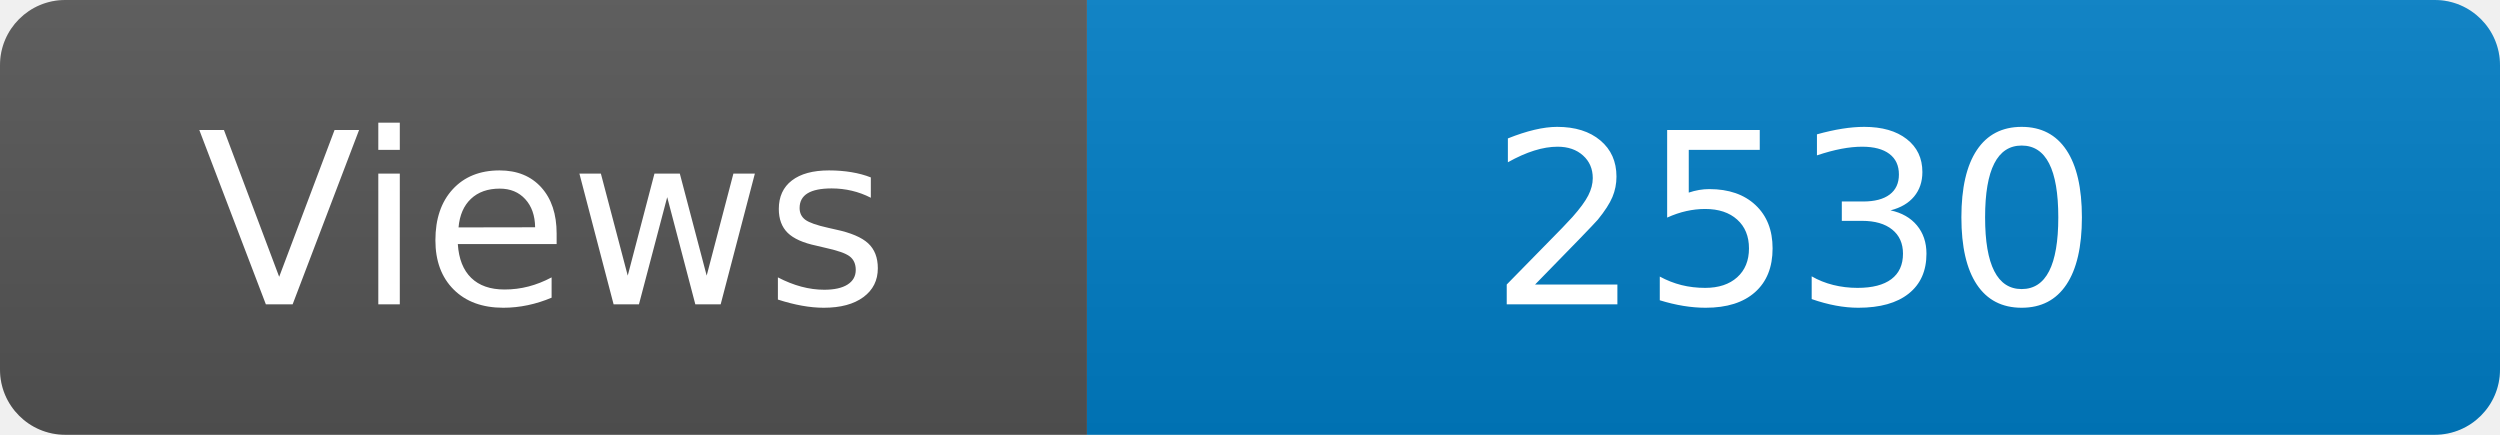
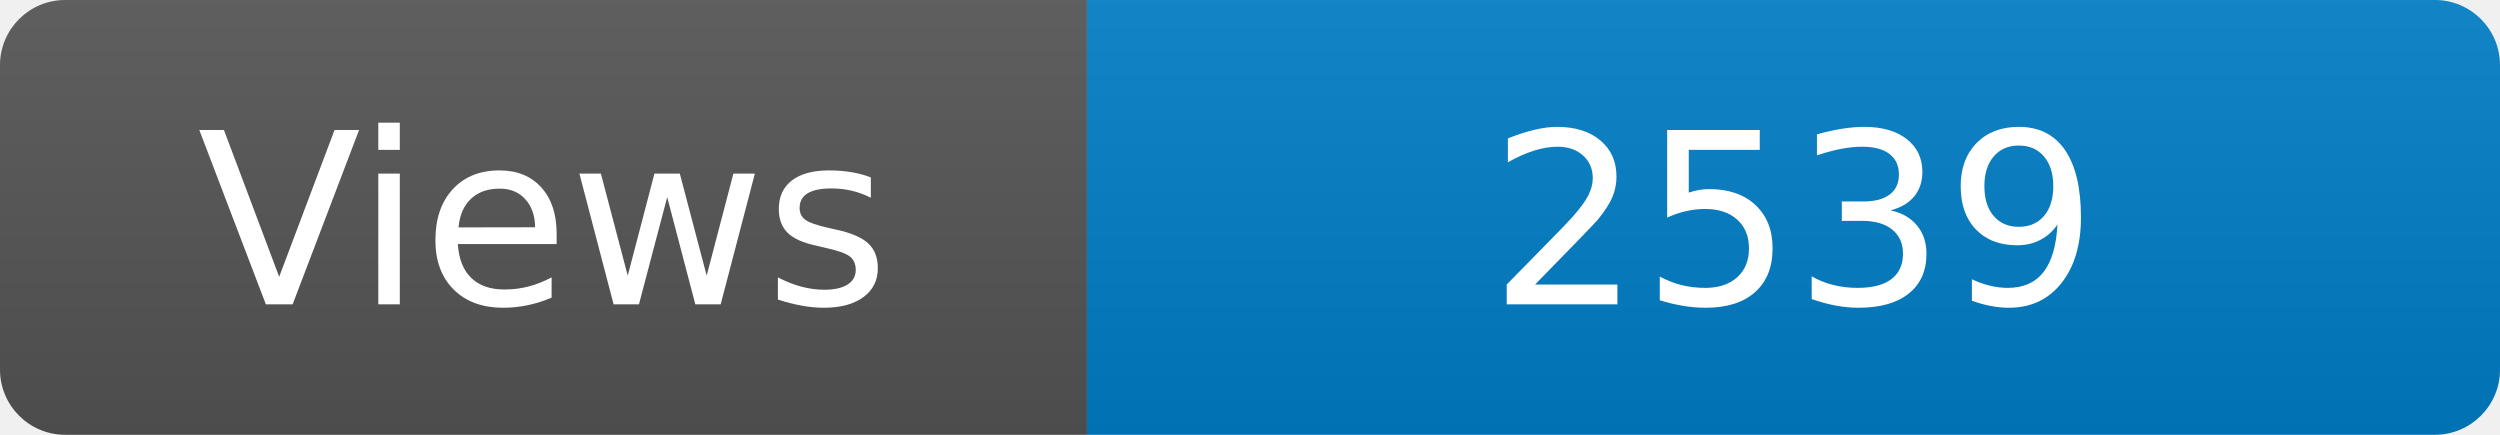
<svg xmlns="http://www.w3.org/2000/svg" width="115" height="20" role="img" aria-label="Maintained?: yes">
  <linearGradient id="s" x2="0" y2="100%">
    <stop offset="0" stop-color="#bbb" stop-opacity=".1" />
    <stop offset="1" stop-opacity=".1" />
  </linearGradient>
  <clipPath id="r">
    <rect width="115" height="20" rx="3" fill="#fff" />
  </clipPath>
  <g clip-path="url(#r)">
    <rect width="50" height="20" fill="#555" />
    <rect x="50" width="160" height="20" fill="#007ec6" />
    <rect width="115" height="20" fill="url(#s)" />
  </g>
  <g fill="#fff" text-anchor="middle" font-family="Verdana,Geneva,DejaVu Sans,sans-serif" font-size="110">
    <text x="250" y="140" transform="scale(.1)" fill="#fff">Views</text>
-     <text x="825" y="140" transform="scale(.1)" fill="#fff">2530</text>
+     <text x="825" y="140" transform="scale(.1)" fill="#fff">2539</text>
  </g>
</svg>
